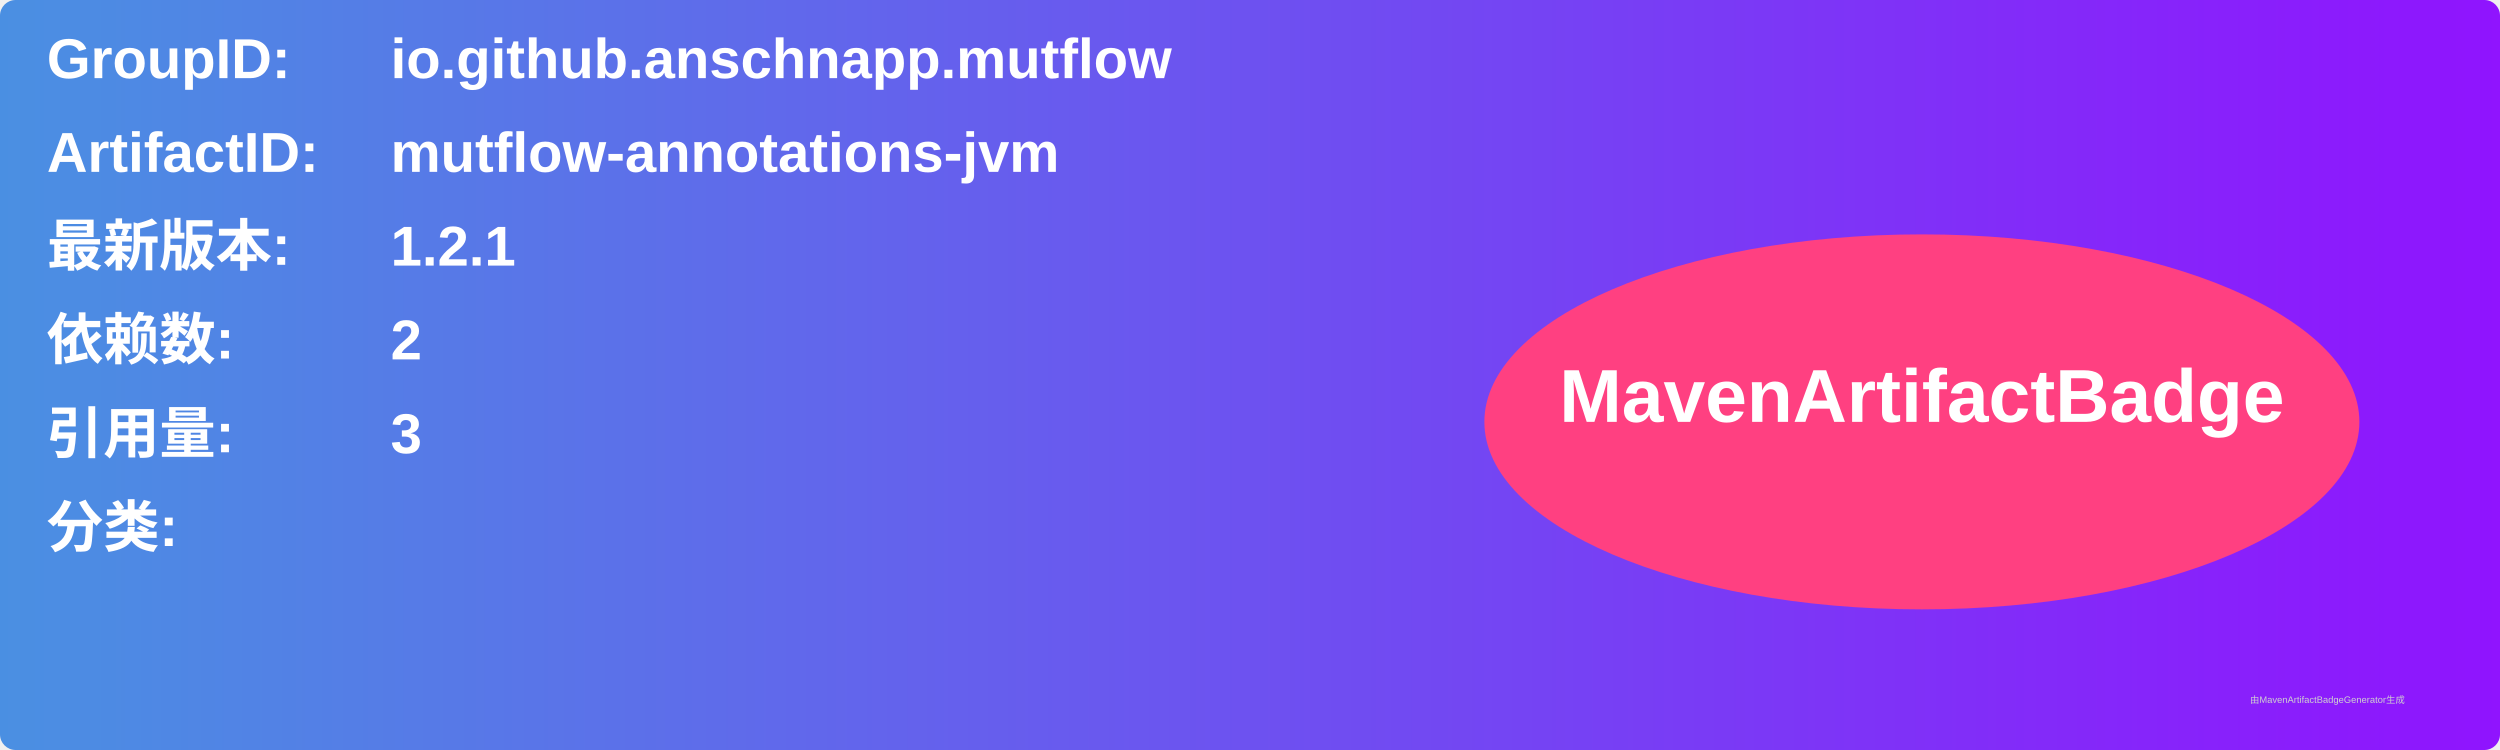
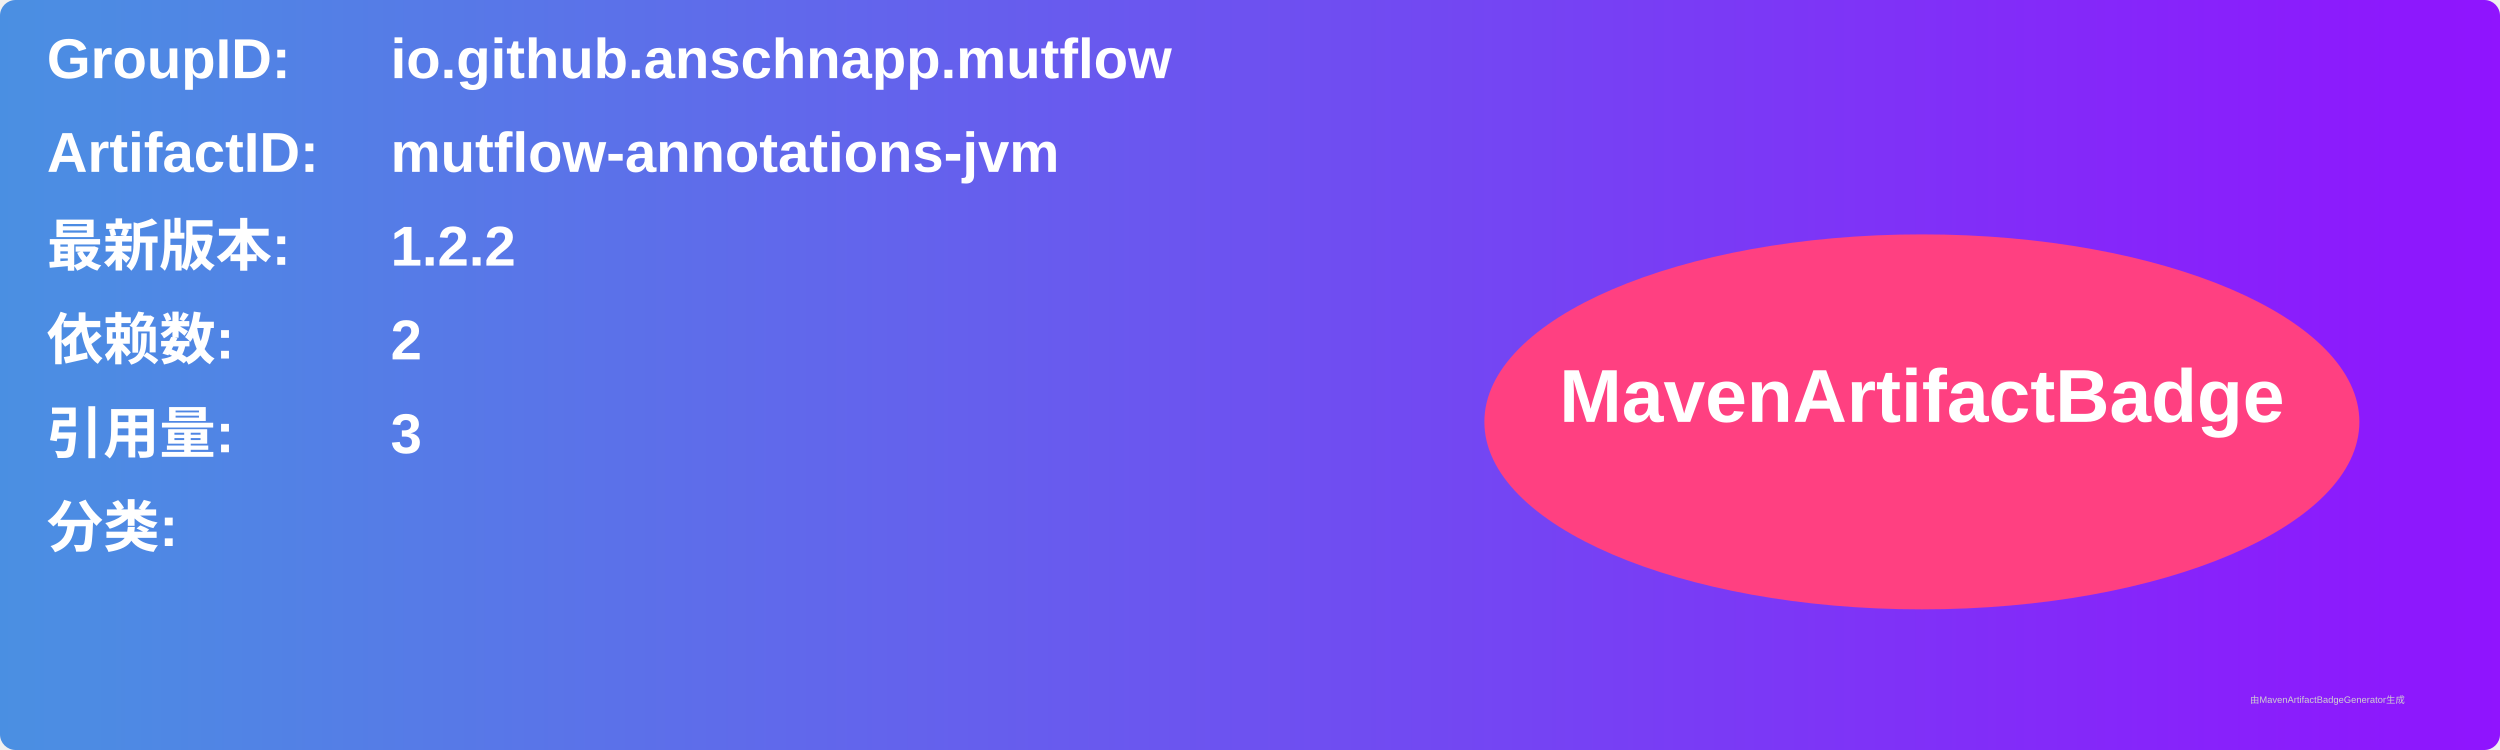
<svg xmlns="http://www.w3.org/2000/svg" width="800" height="240" viewBox="0 0 800 240">
  <linearGradient id="grad" x1="0%" y1="0%" x2="100%" y2="0%">
    <stop offset="0%" stop-color="#4a90e2" />
    <stop offset="100%" stop-color="#9013fe" />
  </linearGradient>
  <rect width="100%" height="100%" rx="5" ry="5" fill="url(#grad)" />
  <g transform="translate(15, 15)">
    <text x="0" y="10" font-family="Arial" font-size="18" fill="white" font-weight="bold" width="260">GroupID:</text>
    <text x="110" y="10" font-family="Arial" font-size="18" fill="white" font-weight="bold" width="460">io.github.anschnapp.mutflow</text>
    <text x="0" y="40" font-family="Arial" font-size="18" fill="white" font-weight="bold" width="260">ArtifactID:</text>
    <text x="110" y="40" font-family="Arial" font-size="18" fill="white" font-weight="bold" width="460">mutflow-annotations-jvm</text>
    <text x="0" y="70" font-family="Arial" font-size="18" fill="white" font-weight="bold">最新版本:</text>
    <text x="110" y="70" font-family="Arial" font-size="18" fill="white" font-weight="bold">
-       <tspan font-weight="bold">1.2.1</tspan>
+       <tspan font-weight="bold">1.2.2</tspan>
    </text>
    <text x="0" y="100" font-family="Arial" font-size="18" fill="white" font-weight="bold">依赖数: </text>
    <text x="110" y="100" font-family="Arial" font-size="18" fill="white">
      <tspan font-weight="bold">2</tspan>
    </text>
    <text x="0" y="130" font-family="Arial" font-size="18" fill="white" font-weight="bold">引用量: </text>
    <text x="110" y="130" font-family="Arial" font-size="18" fill="white">
      <tspan font-weight="bold">3</tspan>
    </text>
    <text x="0" y="160" font-family="Arial" font-size="18" fill="white" font-weight="bold">分类:</text>
    <text x="10" y="190" font-family="Arial" font-size="10" fill="white">
      <tspan font-weight="bold" />
    </text>
    <ellipse cx="600" cy="120" rx="140" ry="60" fill="#ff4081" />
    <text x="600" y="120" text-anchor="middle" font-family="Arial" font-size="24" fill="white" font-weight="bold">MavenArtifactBadge</text>
  </g>
  <text x="720" y="225" font-family="Arial" font-size="3" fill="#d0d0d0">由MavenArtifactBadgeGenerator生成</text>
</svg>
